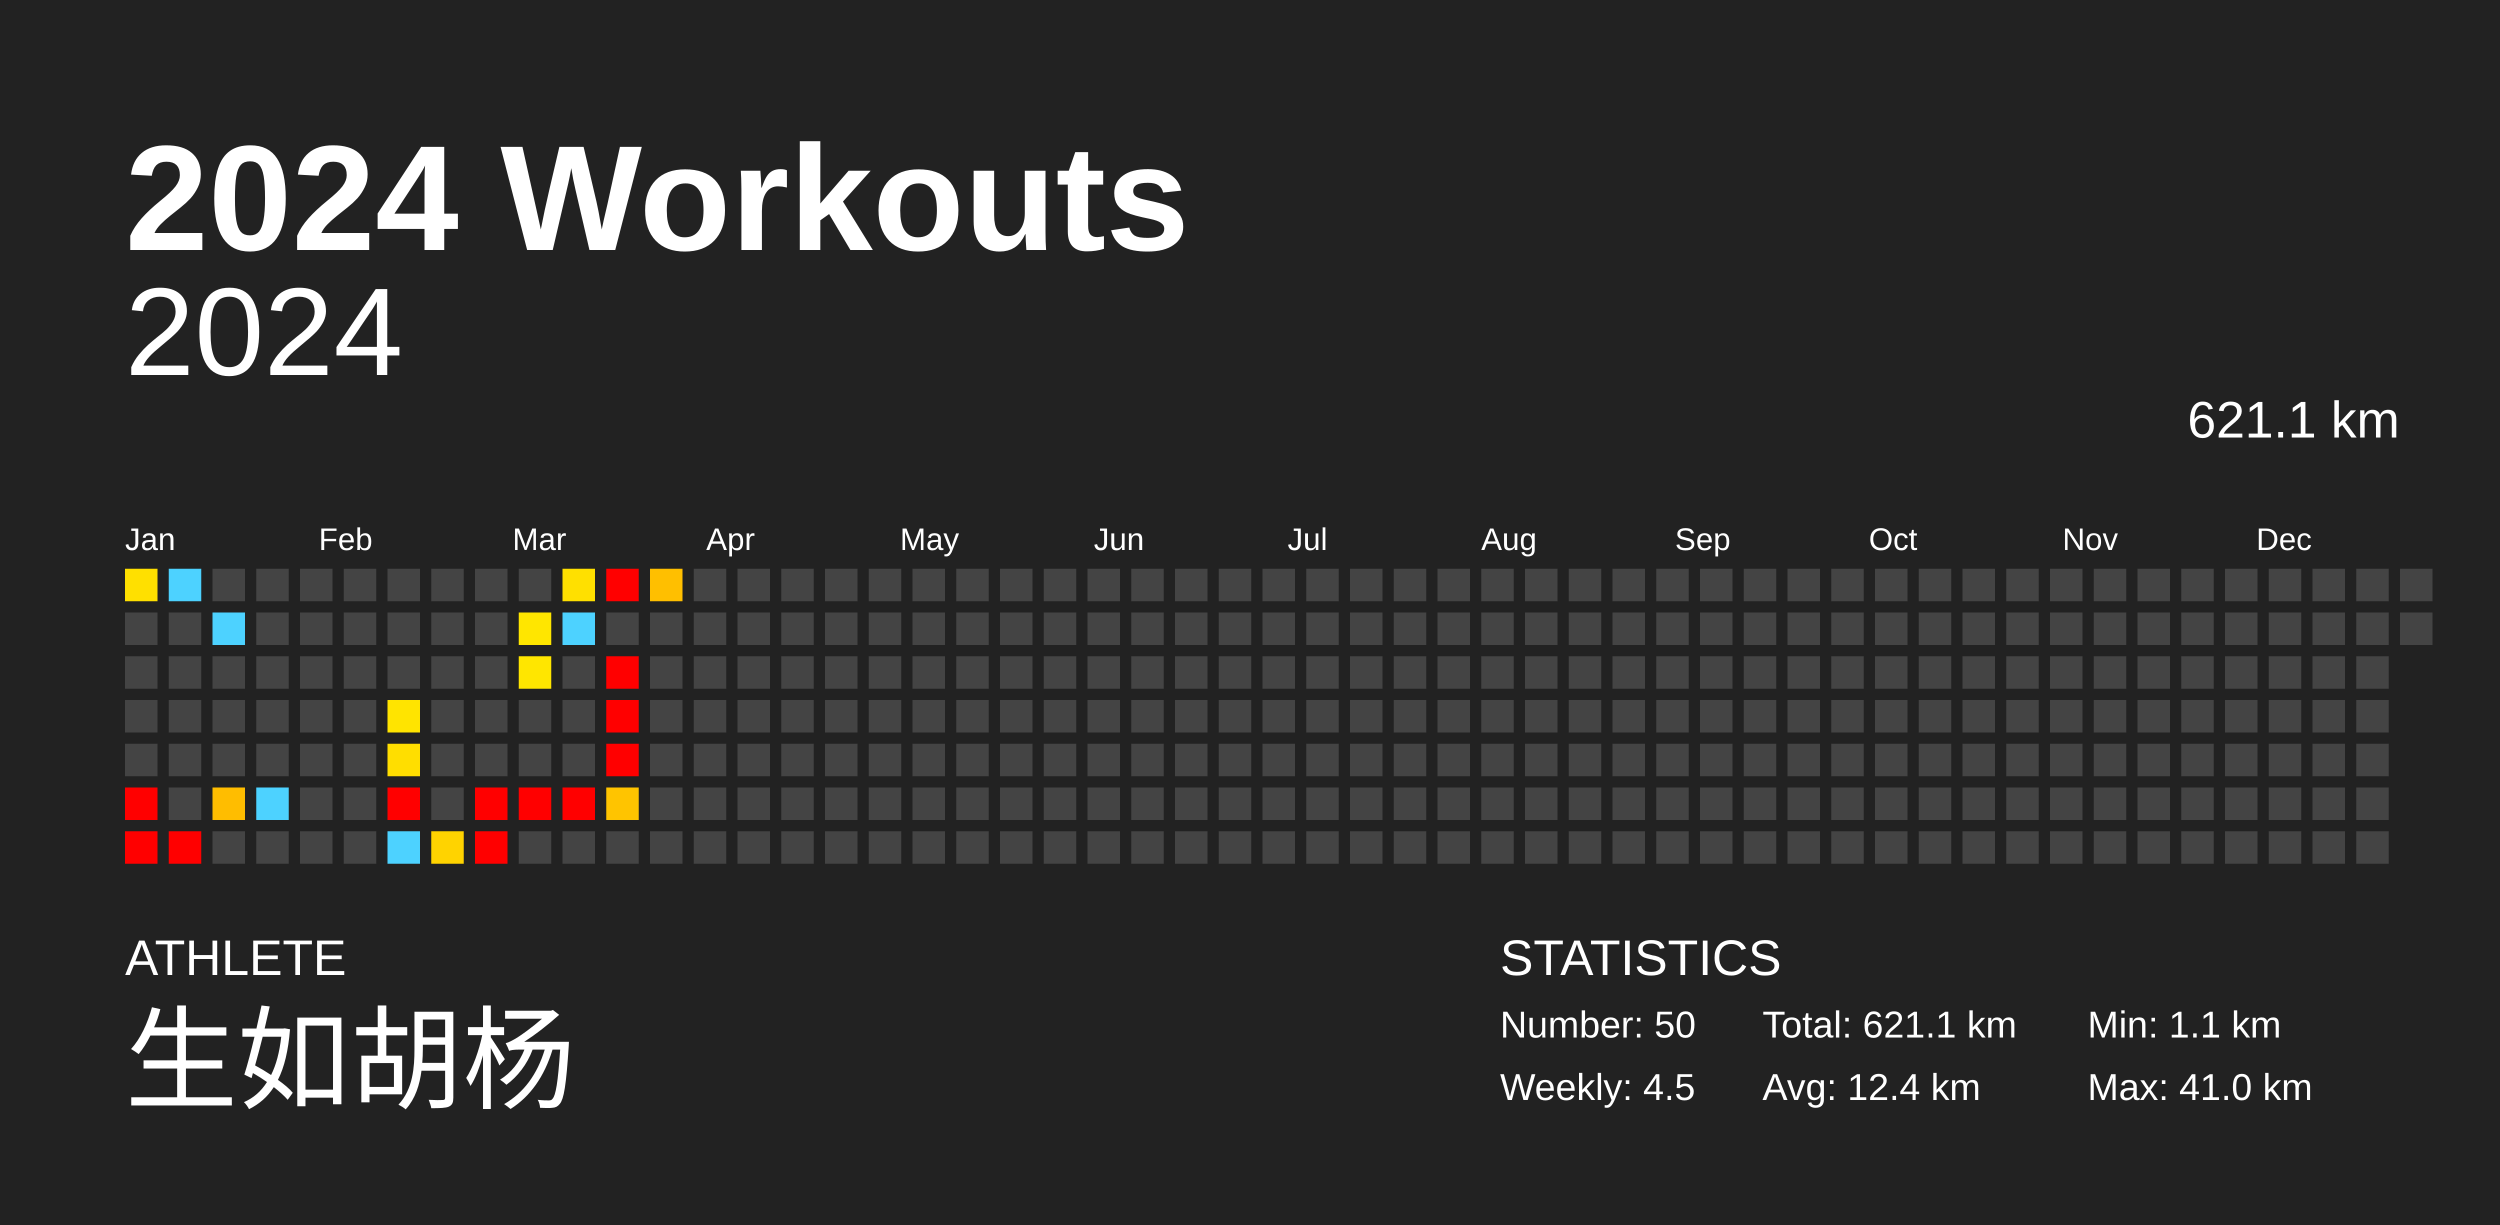
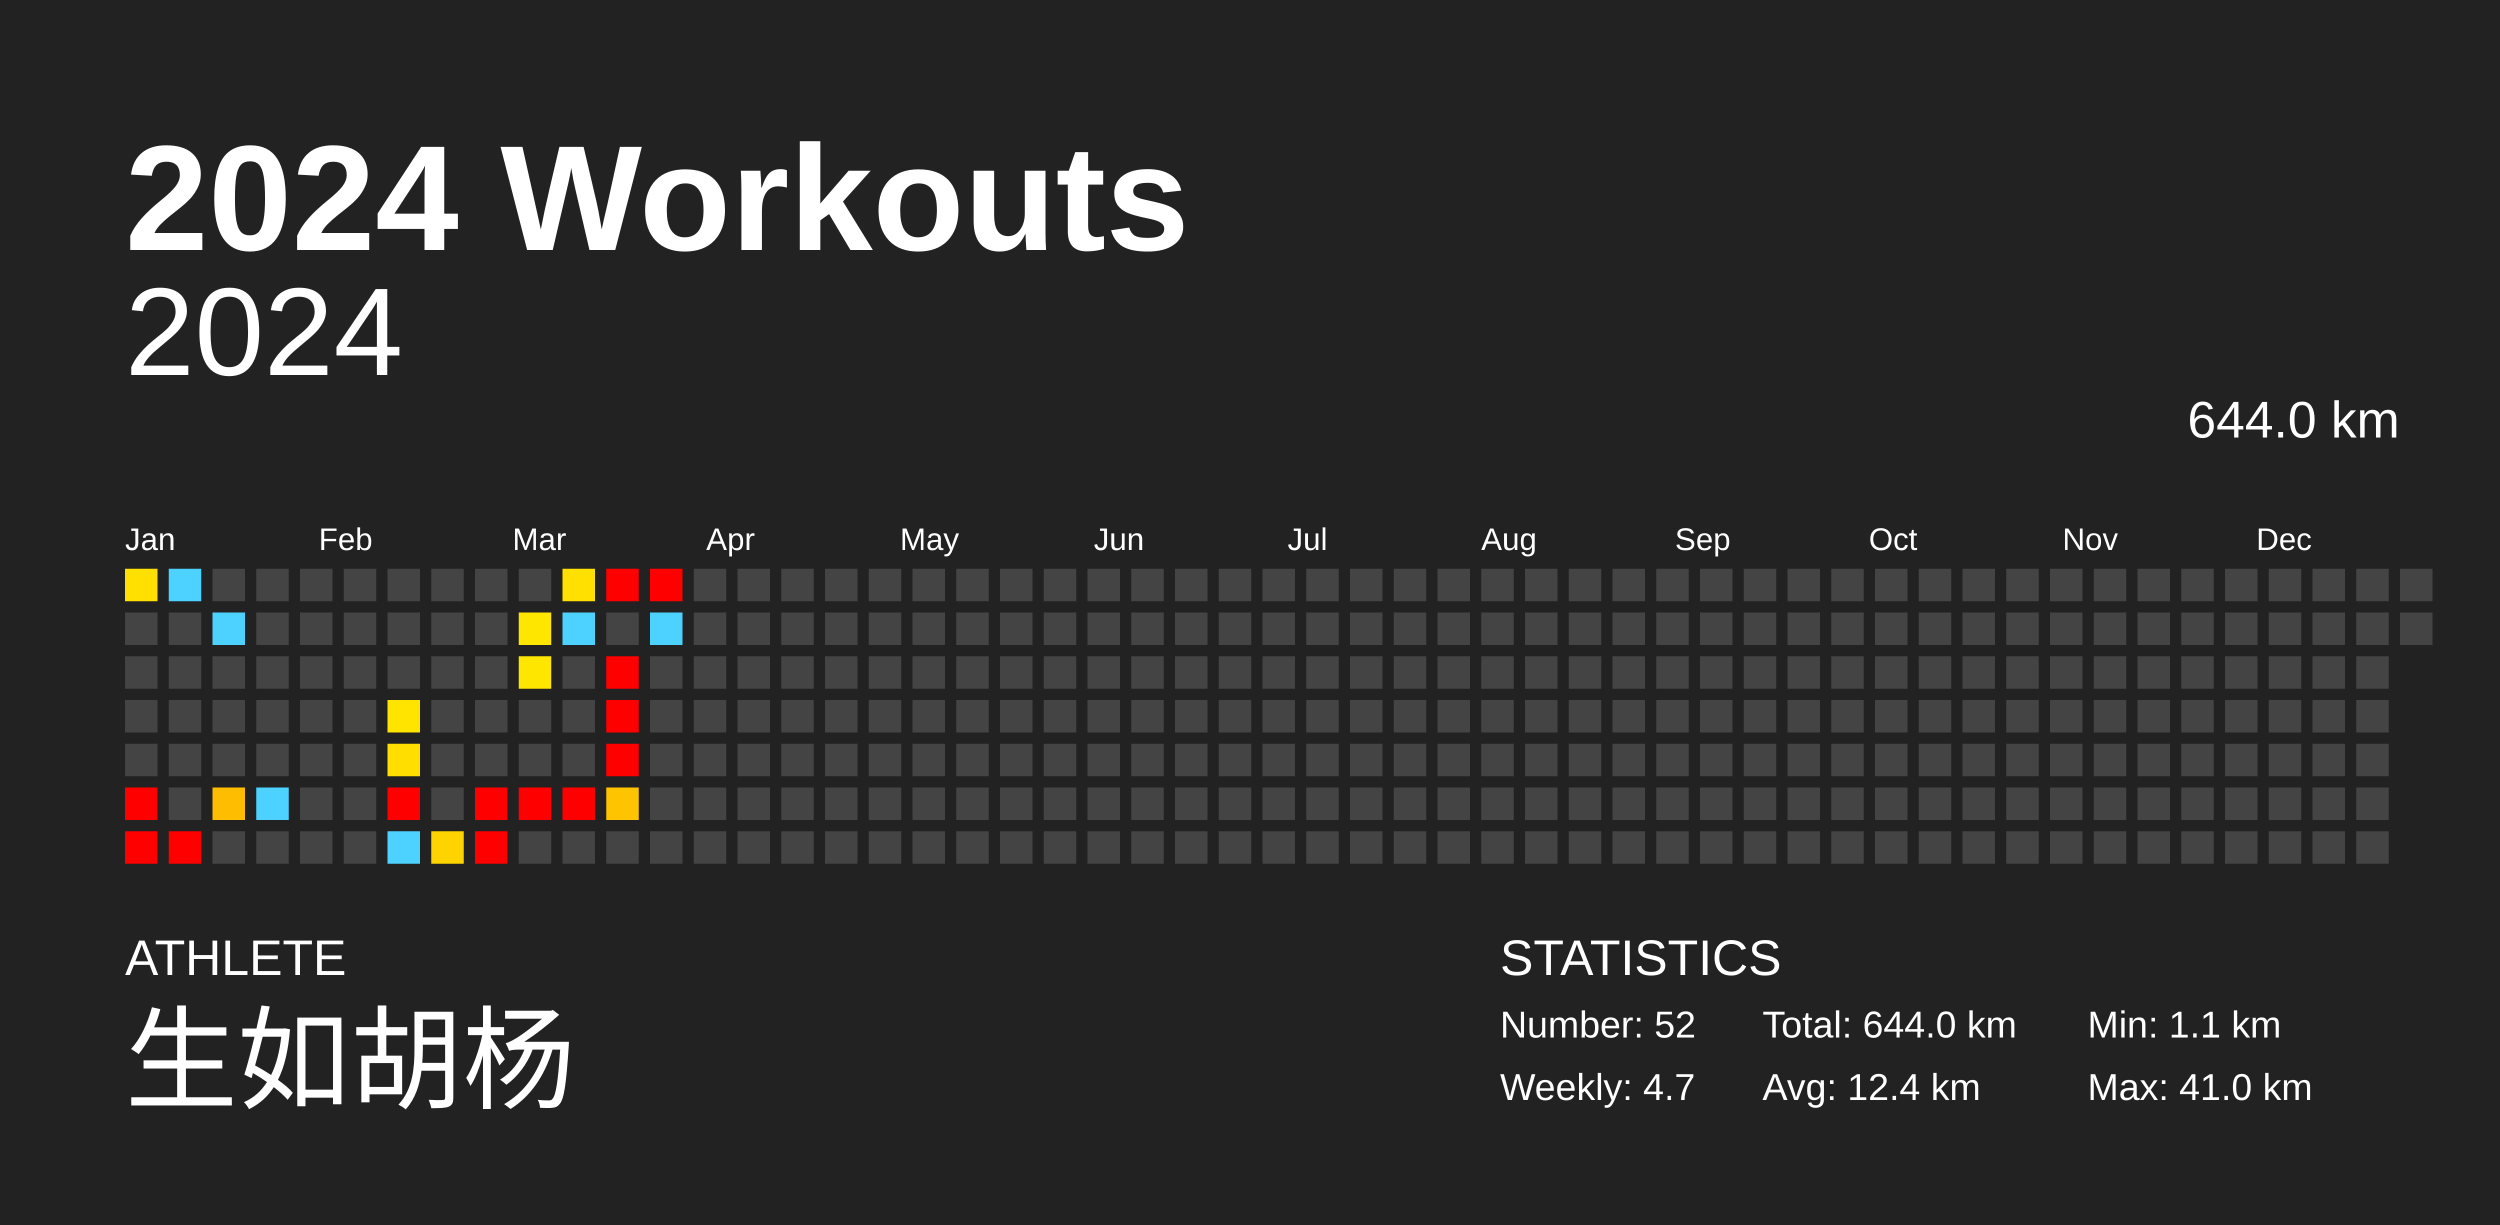
<svg xmlns="http://www.w3.org/2000/svg" baseProfile="full" height="98mm" version="1.1" viewBox="0,0,200,98" width="200mm">
  <defs />
  <rect fill="#222222" height="98" width="200" x="0" y="0" />
  <text fill="#FFFFFF" style="font-size:12px; font-family:Arial; font-weight:bold;" x="10" y="20">2024 Workouts</text>
  <text fill="#FFFFFF" style="font-size:4px; font-family:Arial" x="10" y="78">ATHLETE</text>
  <text fill="#FFFFFF" style="font-size:9px; font-family:Arial" x="10" y="88">生如胡杨</text>
  <text fill="#FFFFFF" style="font-size:4px; font-family:Arial" x="120" y="78">STATISTICS</text>
-   <text fill="#FFFFFF" style="font-size:3px; font-family:Arial" x="120" y="83">Number: 50</text>
-   <text fill="#FFFFFF" style="font-size:3px; font-family:Arial" x="120" y="88">Weekly: 4.5</text>
-   <text fill="#FFFFFF" style="font-size:3px; font-family:Arial" x="141" y="83">Total: 621.1 km</text>
+   <text fill="#FFFFFF" style="font-size:3px; font-family:Arial" x="120" y="83">Number: 52</text>
+   <text fill="#FFFFFF" style="font-size:3px; font-family:Arial" x="120" y="88">Weekly: 4.7</text>
+   <text fill="#FFFFFF" style="font-size:3px; font-family:Arial" x="141" y="83">Total: 644.0 km</text>
  <text fill="#FFFFFF" style="font-size:3px; font-family:Arial" x="141" y="88">Avg: 12.4 km</text>
  <text fill="#FFFFFF" style="font-size:3px; font-family:Arial" x="167" y="83">Min: 1.1 km</text>
  <text fill="#FFFFFF" style="font-size:3px; font-family:Arial" x="167" y="88">Max: 41.0 km</text>
  <text alignment-baseline="hanging" fill="#FFFFFF" style="font-size:10.0px; font-family:Arial;" x="10" y="30">2024</text>
-   <text alignment-baseline="hanging" fill="#FFFFFF" style="font-size:4.125px; font-family:Arial;" x="175" y="35">621.1 km</text>
+   <text alignment-baseline="hanging" fill="#FFFFFF" style="font-size:4.125px; font-family:Arial;" x="175" y="35">644.0 km</text>
  <text fill="#FFFFFF" style="font-size:2.5px; font-family:Arial" x="10.0" y="44">Jan</text>
  <text fill="#FFFFFF" style="font-size:2.5px; font-family:Arial" x="25.5" y="44">Feb</text>
  <text fill="#FFFFFF" style="font-size:2.5px; font-family:Arial" x="41.0" y="44">Mar</text>
  <text fill="#FFFFFF" style="font-size:2.5px; font-family:Arial" x="56.5" y="44">Apr</text>
  <text fill="#FFFFFF" style="font-size:2.5px; font-family:Arial" x="72.0" y="44">May</text>
  <text fill="#FFFFFF" style="font-size:2.5px; font-family:Arial" x="87.5" y="44">Jun</text>
  <text fill="#FFFFFF" style="font-size:2.5px; font-family:Arial" x="103.0" y="44">Jul</text>
  <text fill="#FFFFFF" style="font-size:2.5px; font-family:Arial" x="118.5" y="44">Aug</text>
  <text fill="#FFFFFF" style="font-size:2.5px; font-family:Arial" x="134.0" y="44">Sep</text>
  <text fill="#FFFFFF" style="font-size:2.5px; font-family:Arial" x="149.5" y="44">Oct</text>
  <text fill="#FFFFFF" style="font-size:2.5px; font-family:Arial" x="165.0" y="44">Nov</text>
  <text fill="#FFFFFF" style="font-size:2.5px; font-family:Arial" x="180.5" y="44">Dec</text>
  <rect fill="#ffe000" height="2.6" width="2.6" x="10.0" y="45.5" />
  <rect fill="#444444" height="2.6" width="2.6" x="10.0" y="49.0" />
  <rect fill="#444444" height="2.6" width="2.6" x="10.0" y="52.5" />
  <rect fill="#444444" height="2.6" width="2.6" x="10.0" y="56.0" />
  <rect fill="#444444" height="2.6" width="2.6" x="10.0" y="59.5" />
  <rect fill="red" height="2.6" width="2.6" x="10.0" y="63.0" />
  <rect fill="red" height="2.6" width="2.6" x="10.0" y="66.5" />
  <rect fill="#4dd2ff" height="2.6" width="2.6" x="13.5" y="45.5" />
  <rect fill="#444444" height="2.6" width="2.6" x="13.5" y="49.0" />
  <rect fill="#444444" height="2.6" width="2.6" x="13.5" y="52.5" />
  <rect fill="#444444" height="2.6" width="2.6" x="13.5" y="56.0" />
  <rect fill="#444444" height="2.6" width="2.6" x="13.5" y="59.5" />
  <rect fill="#444444" height="2.6" width="2.6" x="13.5" y="63.0" />
  <rect fill="red" height="2.6" width="2.6" x="13.5" y="66.5" />
  <rect fill="#444444" height="2.6" width="2.6" x="17.0" y="45.5" />
  <rect fill="#4dd2ff" height="2.6" width="2.6" x="17.0" y="49.0" />
  <rect fill="#444444" height="2.6" width="2.6" x="17.0" y="52.5" />
  <rect fill="#444444" height="2.6" width="2.6" x="17.0" y="56.0" />
  <rect fill="#444444" height="2.6" width="2.6" x="17.0" y="59.5" />
  <rect fill="#ffbd00" height="2.6" width="2.6" x="17.0" y="63.0" />
  <rect fill="#444444" height="2.6" width="2.6" x="17.0" y="66.5" />
  <rect fill="#444444" height="2.6" width="2.6" x="20.5" y="45.5" />
  <rect fill="#444444" height="2.6" width="2.6" x="20.5" y="49.0" />
  <rect fill="#444444" height="2.6" width="2.6" x="20.5" y="52.5" />
  <rect fill="#444444" height="2.6" width="2.6" x="20.5" y="56.0" />
  <rect fill="#444444" height="2.6" width="2.6" x="20.5" y="59.5" />
  <rect fill="#4dd2ff" height="2.6" width="2.6" x="20.5" y="63.0" />
  <rect fill="#444444" height="2.6" width="2.6" x="20.5" y="66.5" />
  <rect fill="#444444" height="2.6" width="2.6" x="24.0" y="45.5" />
  <rect fill="#444444" height="2.6" width="2.6" x="24.0" y="49.0" />
  <rect fill="#444444" height="2.6" width="2.6" x="24.0" y="52.5" />
  <rect fill="#444444" height="2.6" width="2.6" x="24.0" y="56.0" />
  <rect fill="#444444" height="2.6" width="2.6" x="24.0" y="59.5" />
  <rect fill="#444444" height="2.6" width="2.6" x="24.0" y="63.0" />
  <rect fill="#444444" height="2.6" width="2.6" x="24.0" y="66.5" />
  <rect fill="#444444" height="2.6" width="2.6" x="27.5" y="45.5" />
  <rect fill="#444444" height="2.6" width="2.6" x="27.5" y="49.0" />
  <rect fill="#444444" height="2.6" width="2.6" x="27.5" y="52.5" />
  <rect fill="#444444" height="2.6" width="2.6" x="27.5" y="56.0" />
  <rect fill="#444444" height="2.6" width="2.6" x="27.5" y="59.5" />
  <rect fill="#444444" height="2.6" width="2.6" x="27.5" y="63.0" />
  <rect fill="#444444" height="2.6" width="2.6" x="27.5" y="66.5" />
  <rect fill="#444444" height="2.6" width="2.6" x="31.0" y="45.5" />
  <rect fill="#444444" height="2.6" width="2.6" x="31.0" y="49.0" />
  <rect fill="#444444" height="2.6" width="2.6" x="31.0" y="52.5" />
  <rect fill="#ffe400" height="2.6" width="2.6" x="31.0" y="56.0" />
  <rect fill="#ffde00" height="2.6" width="2.6" x="31.0" y="59.5" />
  <rect fill="red" height="2.6" width="2.6" x="31.0" y="63.0" />
  <rect fill="#4dd2ff" height="2.6" width="2.6" x="31.0" y="66.5" />
  <rect fill="#444444" height="2.6" width="2.6" x="34.5" y="45.5" />
  <rect fill="#444444" height="2.6" width="2.6" x="34.5" y="49.0" />
  <rect fill="#444444" height="2.6" width="2.6" x="34.5" y="52.5" />
  <rect fill="#444444" height="2.6" width="2.6" x="34.5" y="56.0" />
  <rect fill="#444444" height="2.6" width="2.6" x="34.5" y="59.5" />
  <rect fill="#444444" height="2.6" width="2.6" x="34.5" y="63.0" />
  <rect fill="#ffd300" height="2.6" width="2.6" x="34.5" y="66.5" />
  <rect fill="#444444" height="2.6" width="2.6" x="38.0" y="45.5" />
  <rect fill="#444444" height="2.6" width="2.6" x="38.0" y="49.0" />
  <rect fill="#444444" height="2.6" width="2.6" x="38.0" y="52.5" />
  <rect fill="#444444" height="2.6" width="2.6" x="38.0" y="56.0" />
  <rect fill="#444444" height="2.6" width="2.6" x="38.0" y="59.5" />
  <rect fill="red" height="2.6" width="2.6" x="38.0" y="63.0" />
  <rect fill="red" height="2.6" width="2.6" x="38.0" y="66.5" />
  <rect fill="#444444" height="2.6" width="2.6" x="41.5" y="45.5" />
  <rect fill="#ffe600" height="2.6" width="2.6" x="41.5" y="49.0" />
  <rect fill="#ffe600" height="2.6" width="2.6" x="41.5" y="52.5" />
  <rect fill="#444444" height="2.6" width="2.6" x="41.5" y="56.0" />
  <rect fill="#444444" height="2.6" width="2.6" x="41.5" y="59.5" />
  <rect fill="red" height="2.6" width="2.6" x="41.5" y="63.0" />
  <rect fill="#444444" height="2.6" width="2.6" x="41.5" y="66.5" />
  <rect fill="#ffe000" height="2.6" width="2.6" x="45.0" y="45.5" />
  <rect fill="#4dd2ff" height="2.6" width="2.6" x="45.0" y="49.0" />
  <rect fill="#444444" height="2.6" width="2.6" x="45.0" y="52.5" />
  <rect fill="#444444" height="2.6" width="2.6" x="45.0" y="56.0" />
  <rect fill="#444444" height="2.6" width="2.6" x="45.0" y="59.5" />
  <rect fill="red" height="2.6" width="2.6" x="45.0" y="63.0" />
  <rect fill="#444444" height="2.6" width="2.6" x="45.0" y="66.5" />
  <rect fill="red" height="2.6" width="2.6" x="48.5" y="45.5" />
  <rect fill="#444444" height="2.6" width="2.6" x="48.5" y="49.0" />
  <rect fill="red" height="2.6" width="2.6" x="48.5" y="52.5" />
  <rect fill="red" height="2.6" width="2.6" x="48.5" y="56.0" />
  <rect fill="red" height="2.6" width="2.6" x="48.5" y="59.5" />
  <rect fill="#ffc400" height="2.6" width="2.6" x="48.5" y="63.0" />
  <rect fill="#444444" height="2.6" width="2.6" x="48.5" y="66.5" />
-   <rect fill="#ffbf00" height="2.6" width="2.6" x="52.0" y="45.5" />
-   <rect fill="#444444" height="2.6" width="2.6" x="52.0" y="49.0" />
+   <rect fill="red" height="2.6" width="2.6" x="52.0" y="45.5" />
+   <rect fill="#4dd2ff" height="2.6" width="2.6" x="52.0" y="49.0" />
  <rect fill="#444444" height="2.6" width="2.6" x="52.0" y="52.5" />
  <rect fill="#444444" height="2.6" width="2.6" x="52.0" y="56.0" />
  <rect fill="#444444" height="2.6" width="2.6" x="52.0" y="59.5" />
  <rect fill="#444444" height="2.6" width="2.6" x="52.0" y="63.0" />
  <rect fill="#444444" height="2.6" width="2.6" x="52.0" y="66.5" />
  <rect fill="#444444" height="2.6" width="2.6" x="55.5" y="45.5" />
  <rect fill="#444444" height="2.6" width="2.6" x="55.5" y="49.0" />
  <rect fill="#444444" height="2.6" width="2.6" x="55.5" y="52.5" />
  <rect fill="#444444" height="2.6" width="2.6" x="55.5" y="56.0" />
  <rect fill="#444444" height="2.6" width="2.6" x="55.5" y="59.5" />
  <rect fill="#444444" height="2.6" width="2.6" x="55.5" y="63.0" />
  <rect fill="#444444" height="2.6" width="2.6" x="55.5" y="66.5" />
  <rect fill="#444444" height="2.6" width="2.6" x="59.0" y="45.5" />
  <rect fill="#444444" height="2.6" width="2.6" x="59.0" y="49.0" />
  <rect fill="#444444" height="2.6" width="2.6" x="59.0" y="52.5" />
  <rect fill="#444444" height="2.6" width="2.6" x="59.0" y="56.0" />
  <rect fill="#444444" height="2.6" width="2.6" x="59.0" y="59.5" />
  <rect fill="#444444" height="2.6" width="2.6" x="59.0" y="63.0" />
  <rect fill="#444444" height="2.6" width="2.6" x="59.0" y="66.5" />
  <rect fill="#444444" height="2.6" width="2.6" x="62.5" y="45.5" />
  <rect fill="#444444" height="2.6" width="2.6" x="62.5" y="49.0" />
  <rect fill="#444444" height="2.6" width="2.6" x="62.5" y="52.5" />
  <rect fill="#444444" height="2.6" width="2.6" x="62.5" y="56.0" />
  <rect fill="#444444" height="2.6" width="2.6" x="62.5" y="59.5" />
  <rect fill="#444444" height="2.6" width="2.6" x="62.5" y="63.0" />
  <rect fill="#444444" height="2.6" width="2.6" x="62.5" y="66.5" />
  <rect fill="#444444" height="2.6" width="2.6" x="66.0" y="45.5" />
  <rect fill="#444444" height="2.6" width="2.6" x="66.0" y="49.0" />
  <rect fill="#444444" height="2.6" width="2.6" x="66.0" y="52.5" />
  <rect fill="#444444" height="2.6" width="2.6" x="66.0" y="56.0" />
  <rect fill="#444444" height="2.6" width="2.6" x="66.0" y="59.5" />
  <rect fill="#444444" height="2.6" width="2.6" x="66.0" y="63.0" />
  <rect fill="#444444" height="2.6" width="2.6" x="66.0" y="66.5" />
  <rect fill="#444444" height="2.6" width="2.6" x="69.5" y="45.5" />
  <rect fill="#444444" height="2.6" width="2.6" x="69.5" y="49.0" />
  <rect fill="#444444" height="2.6" width="2.6" x="69.5" y="52.5" />
  <rect fill="#444444" height="2.6" width="2.6" x="69.5" y="56.0" />
  <rect fill="#444444" height="2.6" width="2.6" x="69.5" y="59.5" />
  <rect fill="#444444" height="2.6" width="2.6" x="69.5" y="63.0" />
  <rect fill="#444444" height="2.6" width="2.6" x="69.5" y="66.5" />
  <rect fill="#444444" height="2.6" width="2.6" x="73.0" y="45.5" />
  <rect fill="#444444" height="2.6" width="2.6" x="73.0" y="49.0" />
  <rect fill="#444444" height="2.6" width="2.6" x="73.0" y="52.5" />
  <rect fill="#444444" height="2.6" width="2.6" x="73.0" y="56.0" />
  <rect fill="#444444" height="2.6" width="2.6" x="73.0" y="59.5" />
  <rect fill="#444444" height="2.6" width="2.6" x="73.0" y="63.0" />
  <rect fill="#444444" height="2.6" width="2.6" x="73.0" y="66.5" />
  <rect fill="#444444" height="2.6" width="2.6" x="76.5" y="45.5" />
  <rect fill="#444444" height="2.6" width="2.6" x="76.5" y="49.0" />
  <rect fill="#444444" height="2.6" width="2.6" x="76.5" y="52.5" />
  <rect fill="#444444" height="2.6" width="2.6" x="76.5" y="56.0" />
  <rect fill="#444444" height="2.6" width="2.6" x="76.5" y="59.5" />
  <rect fill="#444444" height="2.6" width="2.6" x="76.5" y="63.0" />
  <rect fill="#444444" height="2.6" width="2.6" x="76.5" y="66.5" />
  <rect fill="#444444" height="2.6" width="2.6" x="80.0" y="45.5" />
  <rect fill="#444444" height="2.6" width="2.6" x="80.0" y="49.0" />
  <rect fill="#444444" height="2.6" width="2.6" x="80.0" y="52.5" />
  <rect fill="#444444" height="2.6" width="2.6" x="80.0" y="56.0" />
  <rect fill="#444444" height="2.6" width="2.6" x="80.0" y="59.5" />
  <rect fill="#444444" height="2.6" width="2.6" x="80.0" y="63.0" />
  <rect fill="#444444" height="2.6" width="2.6" x="80.0" y="66.5" />
  <rect fill="#444444" height="2.6" width="2.6" x="83.5" y="45.5" />
  <rect fill="#444444" height="2.6" width="2.6" x="83.5" y="49.0" />
  <rect fill="#444444" height="2.6" width="2.6" x="83.5" y="52.5" />
  <rect fill="#444444" height="2.6" width="2.6" x="83.5" y="56.0" />
  <rect fill="#444444" height="2.6" width="2.6" x="83.5" y="59.5" />
  <rect fill="#444444" height="2.6" width="2.6" x="83.5" y="63.0" />
  <rect fill="#444444" height="2.6" width="2.6" x="83.5" y="66.5" />
  <rect fill="#444444" height="2.6" width="2.6" x="87.0" y="45.5" />
  <rect fill="#444444" height="2.6" width="2.6" x="87.0" y="49.0" />
  <rect fill="#444444" height="2.6" width="2.6" x="87.0" y="52.5" />
  <rect fill="#444444" height="2.6" width="2.6" x="87.0" y="56.0" />
  <rect fill="#444444" height="2.6" width="2.6" x="87.0" y="59.5" />
  <rect fill="#444444" height="2.6" width="2.6" x="87.0" y="63.0" />
  <rect fill="#444444" height="2.6" width="2.6" x="87.0" y="66.5" />
  <rect fill="#444444" height="2.6" width="2.6" x="90.5" y="45.5" />
  <rect fill="#444444" height="2.6" width="2.6" x="90.5" y="49.0" />
  <rect fill="#444444" height="2.6" width="2.6" x="90.5" y="52.5" />
  <rect fill="#444444" height="2.6" width="2.6" x="90.5" y="56.0" />
  <rect fill="#444444" height="2.6" width="2.6" x="90.5" y="59.5" />
  <rect fill="#444444" height="2.6" width="2.6" x="90.5" y="63.0" />
  <rect fill="#444444" height="2.6" width="2.6" x="90.5" y="66.5" />
  <rect fill="#444444" height="2.6" width="2.6" x="94.0" y="45.5" />
  <rect fill="#444444" height="2.6" width="2.6" x="94.0" y="49.0" />
  <rect fill="#444444" height="2.6" width="2.6" x="94.0" y="52.5" />
  <rect fill="#444444" height="2.6" width="2.6" x="94.0" y="56.0" />
  <rect fill="#444444" height="2.6" width="2.6" x="94.0" y="59.5" />
  <rect fill="#444444" height="2.6" width="2.6" x="94.0" y="63.0" />
  <rect fill="#444444" height="2.6" width="2.6" x="94.0" y="66.5" />
  <rect fill="#444444" height="2.6" width="2.6" x="97.5" y="45.5" />
  <rect fill="#444444" height="2.6" width="2.6" x="97.5" y="49.0" />
  <rect fill="#444444" height="2.6" width="2.6" x="97.5" y="52.5" />
  <rect fill="#444444" height="2.6" width="2.6" x="97.5" y="56.0" />
  <rect fill="#444444" height="2.6" width="2.6" x="97.5" y="59.5" />
  <rect fill="#444444" height="2.6" width="2.6" x="97.5" y="63.0" />
  <rect fill="#444444" height="2.6" width="2.6" x="97.5" y="66.5" />
  <rect fill="#444444" height="2.6" width="2.6" x="101.0" y="45.5" />
  <rect fill="#444444" height="2.6" width="2.6" x="101.0" y="49.0" />
  <rect fill="#444444" height="2.6" width="2.6" x="101.0" y="52.5" />
  <rect fill="#444444" height="2.6" width="2.6" x="101.0" y="56.0" />
  <rect fill="#444444" height="2.6" width="2.6" x="101.0" y="59.5" />
  <rect fill="#444444" height="2.6" width="2.6" x="101.0" y="63.0" />
  <rect fill="#444444" height="2.6" width="2.6" x="101.0" y="66.5" />
  <rect fill="#444444" height="2.6" width="2.6" x="104.5" y="45.5" />
  <rect fill="#444444" height="2.6" width="2.6" x="104.5" y="49.0" />
  <rect fill="#444444" height="2.6" width="2.6" x="104.5" y="52.5" />
  <rect fill="#444444" height="2.6" width="2.6" x="104.5" y="56.0" />
  <rect fill="#444444" height="2.6" width="2.6" x="104.5" y="59.5" />
  <rect fill="#444444" height="2.6" width="2.6" x="104.5" y="63.0" />
  <rect fill="#444444" height="2.6" width="2.6" x="104.5" y="66.5" />
  <rect fill="#444444" height="2.6" width="2.6" x="108.0" y="45.5" />
  <rect fill="#444444" height="2.6" width="2.6" x="108.0" y="49.0" />
  <rect fill="#444444" height="2.6" width="2.6" x="108.0" y="52.5" />
  <rect fill="#444444" height="2.6" width="2.6" x="108.0" y="56.0" />
  <rect fill="#444444" height="2.6" width="2.6" x="108.0" y="59.5" />
  <rect fill="#444444" height="2.6" width="2.6" x="108.0" y="63.0" />
  <rect fill="#444444" height="2.6" width="2.6" x="108.0" y="66.5" />
  <rect fill="#444444" height="2.6" width="2.6" x="111.5" y="45.5" />
  <rect fill="#444444" height="2.6" width="2.6" x="111.5" y="49.0" />
  <rect fill="#444444" height="2.6" width="2.6" x="111.5" y="52.5" />
  <rect fill="#444444" height="2.6" width="2.6" x="111.5" y="56.0" />
  <rect fill="#444444" height="2.6" width="2.6" x="111.5" y="59.5" />
  <rect fill="#444444" height="2.6" width="2.6" x="111.5" y="63.0" />
  <rect fill="#444444" height="2.6" width="2.6" x="111.5" y="66.5" />
  <rect fill="#444444" height="2.6" width="2.6" x="115.0" y="45.5" />
  <rect fill="#444444" height="2.6" width="2.6" x="115.0" y="49.0" />
  <rect fill="#444444" height="2.6" width="2.6" x="115.0" y="52.5" />
  <rect fill="#444444" height="2.6" width="2.6" x="115.0" y="56.0" />
  <rect fill="#444444" height="2.6" width="2.6" x="115.0" y="59.5" />
  <rect fill="#444444" height="2.6" width="2.6" x="115.0" y="63.0" />
  <rect fill="#444444" height="2.6" width="2.6" x="115.0" y="66.5" />
  <rect fill="#444444" height="2.6" width="2.6" x="118.5" y="45.5" />
  <rect fill="#444444" height="2.6" width="2.6" x="118.5" y="49.0" />
  <rect fill="#444444" height="2.6" width="2.6" x="118.5" y="52.5" />
  <rect fill="#444444" height="2.6" width="2.6" x="118.5" y="56.0" />
  <rect fill="#444444" height="2.6" width="2.6" x="118.5" y="59.5" />
  <rect fill="#444444" height="2.6" width="2.6" x="118.5" y="63.0" />
  <rect fill="#444444" height="2.6" width="2.6" x="118.5" y="66.5" />
  <rect fill="#444444" height="2.6" width="2.6" x="122.0" y="45.5" />
  <rect fill="#444444" height="2.6" width="2.6" x="122.0" y="49.0" />
  <rect fill="#444444" height="2.6" width="2.6" x="122.0" y="52.5" />
  <rect fill="#444444" height="2.6" width="2.6" x="122.0" y="56.0" />
  <rect fill="#444444" height="2.6" width="2.6" x="122.0" y="59.5" />
  <rect fill="#444444" height="2.6" width="2.6" x="122.0" y="63.0" />
  <rect fill="#444444" height="2.6" width="2.6" x="122.0" y="66.5" />
  <rect fill="#444444" height="2.6" width="2.6" x="125.5" y="45.5" />
  <rect fill="#444444" height="2.6" width="2.6" x="125.5" y="49.0" />
  <rect fill="#444444" height="2.6" width="2.6" x="125.5" y="52.5" />
  <rect fill="#444444" height="2.6" width="2.6" x="125.5" y="56.0" />
  <rect fill="#444444" height="2.6" width="2.6" x="125.5" y="59.5" />
  <rect fill="#444444" height="2.6" width="2.6" x="125.5" y="63.0" />
  <rect fill="#444444" height="2.6" width="2.6" x="125.5" y="66.5" />
  <rect fill="#444444" height="2.6" width="2.6" x="129.0" y="45.5" />
  <rect fill="#444444" height="2.6" width="2.6" x="129.0" y="49.0" />
  <rect fill="#444444" height="2.6" width="2.6" x="129.0" y="52.5" />
  <rect fill="#444444" height="2.6" width="2.6" x="129.0" y="56.0" />
  <rect fill="#444444" height="2.6" width="2.6" x="129.0" y="59.5" />
  <rect fill="#444444" height="2.6" width="2.6" x="129.0" y="63.0" />
  <rect fill="#444444" height="2.6" width="2.6" x="129.0" y="66.5" />
  <rect fill="#444444" height="2.6" width="2.6" x="132.5" y="45.5" />
  <rect fill="#444444" height="2.6" width="2.6" x="132.5" y="49.0" />
  <rect fill="#444444" height="2.6" width="2.6" x="132.5" y="52.5" />
  <rect fill="#444444" height="2.6" width="2.6" x="132.5" y="56.0" />
  <rect fill="#444444" height="2.6" width="2.6" x="132.5" y="59.5" />
  <rect fill="#444444" height="2.6" width="2.6" x="132.5" y="63.0" />
  <rect fill="#444444" height="2.6" width="2.6" x="132.5" y="66.5" />
  <rect fill="#444444" height="2.6" width="2.6" x="136.0" y="45.5" />
  <rect fill="#444444" height="2.6" width="2.6" x="136.0" y="49.0" />
  <rect fill="#444444" height="2.6" width="2.6" x="136.0" y="52.5" />
  <rect fill="#444444" height="2.6" width="2.6" x="136.0" y="56.0" />
  <rect fill="#444444" height="2.6" width="2.6" x="136.0" y="59.5" />
  <rect fill="#444444" height="2.6" width="2.6" x="136.0" y="63.0" />
  <rect fill="#444444" height="2.6" width="2.6" x="136.0" y="66.5" />
  <rect fill="#444444" height="2.6" width="2.6" x="139.5" y="45.5" />
  <rect fill="#444444" height="2.6" width="2.6" x="139.5" y="49.0" />
  <rect fill="#444444" height="2.6" width="2.6" x="139.5" y="52.5" />
  <rect fill="#444444" height="2.6" width="2.6" x="139.5" y="56.0" />
  <rect fill="#444444" height="2.6" width="2.6" x="139.5" y="59.5" />
  <rect fill="#444444" height="2.6" width="2.6" x="139.5" y="63.0" />
  <rect fill="#444444" height="2.6" width="2.6" x="139.5" y="66.5" />
  <rect fill="#444444" height="2.6" width="2.6" x="143.0" y="45.5" />
  <rect fill="#444444" height="2.6" width="2.6" x="143.0" y="49.0" />
  <rect fill="#444444" height="2.6" width="2.6" x="143.0" y="52.5" />
  <rect fill="#444444" height="2.6" width="2.6" x="143.0" y="56.0" />
  <rect fill="#444444" height="2.6" width="2.6" x="143.0" y="59.5" />
  <rect fill="#444444" height="2.6" width="2.6" x="143.0" y="63.0" />
  <rect fill="#444444" height="2.6" width="2.6" x="143.0" y="66.5" />
  <rect fill="#444444" height="2.6" width="2.6" x="146.5" y="45.5" />
  <rect fill="#444444" height="2.6" width="2.6" x="146.5" y="49.0" />
  <rect fill="#444444" height="2.6" width="2.6" x="146.5" y="52.5" />
  <rect fill="#444444" height="2.6" width="2.6" x="146.5" y="56.0" />
  <rect fill="#444444" height="2.6" width="2.6" x="146.5" y="59.5" />
  <rect fill="#444444" height="2.6" width="2.6" x="146.5" y="63.0" />
  <rect fill="#444444" height="2.6" width="2.6" x="146.5" y="66.5" />
  <rect fill="#444444" height="2.6" width="2.6" x="150.0" y="45.5" />
  <rect fill="#444444" height="2.6" width="2.6" x="150.0" y="49.0" />
  <rect fill="#444444" height="2.6" width="2.6" x="150.0" y="52.5" />
  <rect fill="#444444" height="2.6" width="2.6" x="150.0" y="56.0" />
  <rect fill="#444444" height="2.6" width="2.6" x="150.0" y="59.5" />
  <rect fill="#444444" height="2.6" width="2.6" x="150.0" y="63.0" />
  <rect fill="#444444" height="2.6" width="2.6" x="150.0" y="66.5" />
  <rect fill="#444444" height="2.6" width="2.6" x="153.5" y="45.5" />
  <rect fill="#444444" height="2.6" width="2.6" x="153.5" y="49.0" />
  <rect fill="#444444" height="2.6" width="2.6" x="153.5" y="52.5" />
  <rect fill="#444444" height="2.6" width="2.6" x="153.5" y="56.0" />
  <rect fill="#444444" height="2.6" width="2.6" x="153.5" y="59.5" />
  <rect fill="#444444" height="2.6" width="2.6" x="153.5" y="63.0" />
  <rect fill="#444444" height="2.6" width="2.6" x="153.5" y="66.5" />
  <rect fill="#444444" height="2.6" width="2.6" x="157.0" y="45.5" />
  <rect fill="#444444" height="2.6" width="2.6" x="157.0" y="49.0" />
  <rect fill="#444444" height="2.6" width="2.6" x="157.0" y="52.5" />
  <rect fill="#444444" height="2.6" width="2.6" x="157.0" y="56.0" />
  <rect fill="#444444" height="2.6" width="2.6" x="157.0" y="59.5" />
  <rect fill="#444444" height="2.6" width="2.6" x="157.0" y="63.0" />
  <rect fill="#444444" height="2.6" width="2.6" x="157.0" y="66.5" />
  <rect fill="#444444" height="2.6" width="2.6" x="160.5" y="45.5" />
  <rect fill="#444444" height="2.6" width="2.6" x="160.5" y="49.0" />
  <rect fill="#444444" height="2.6" width="2.6" x="160.5" y="52.5" />
  <rect fill="#444444" height="2.6" width="2.6" x="160.5" y="56.0" />
  <rect fill="#444444" height="2.6" width="2.6" x="160.5" y="59.5" />
  <rect fill="#444444" height="2.6" width="2.6" x="160.5" y="63.0" />
  <rect fill="#444444" height="2.6" width="2.6" x="160.5" y="66.5" />
  <rect fill="#444444" height="2.6" width="2.6" x="164.0" y="45.5" />
  <rect fill="#444444" height="2.6" width="2.6" x="164.0" y="49.0" />
  <rect fill="#444444" height="2.6" width="2.6" x="164.0" y="52.5" />
  <rect fill="#444444" height="2.6" width="2.6" x="164.0" y="56.0" />
  <rect fill="#444444" height="2.6" width="2.6" x="164.0" y="59.5" />
  <rect fill="#444444" height="2.6" width="2.6" x="164.0" y="63.0" />
  <rect fill="#444444" height="2.6" width="2.6" x="164.0" y="66.5" />
  <rect fill="#444444" height="2.6" width="2.6" x="167.5" y="45.5" />
  <rect fill="#444444" height="2.6" width="2.6" x="167.5" y="49.0" />
  <rect fill="#444444" height="2.6" width="2.6" x="167.5" y="52.5" />
  <rect fill="#444444" height="2.6" width="2.6" x="167.5" y="56.0" />
  <rect fill="#444444" height="2.6" width="2.6" x="167.5" y="59.5" />
  <rect fill="#444444" height="2.6" width="2.6" x="167.5" y="63.0" />
  <rect fill="#444444" height="2.6" width="2.6" x="167.5" y="66.5" />
  <rect fill="#444444" height="2.6" width="2.6" x="171.0" y="45.5" />
  <rect fill="#444444" height="2.6" width="2.6" x="171.0" y="49.0" />
  <rect fill="#444444" height="2.6" width="2.6" x="171.0" y="52.5" />
  <rect fill="#444444" height="2.6" width="2.6" x="171.0" y="56.0" />
  <rect fill="#444444" height="2.6" width="2.6" x="171.0" y="59.5" />
  <rect fill="#444444" height="2.6" width="2.6" x="171.0" y="63.0" />
  <rect fill="#444444" height="2.6" width="2.6" x="171.0" y="66.5" />
  <rect fill="#444444" height="2.6" width="2.6" x="174.5" y="45.5" />
  <rect fill="#444444" height="2.6" width="2.6" x="174.5" y="49.0" />
  <rect fill="#444444" height="2.6" width="2.6" x="174.5" y="52.5" />
  <rect fill="#444444" height="2.6" width="2.6" x="174.5" y="56.0" />
  <rect fill="#444444" height="2.6" width="2.6" x="174.5" y="59.5" />
  <rect fill="#444444" height="2.6" width="2.6" x="174.5" y="63.0" />
  <rect fill="#444444" height="2.6" width="2.6" x="174.5" y="66.5" />
  <rect fill="#444444" height="2.6" width="2.6" x="178.0" y="45.5" />
  <rect fill="#444444" height="2.6" width="2.6" x="178.0" y="49.0" />
  <rect fill="#444444" height="2.6" width="2.6" x="178.0" y="52.5" />
  <rect fill="#444444" height="2.6" width="2.6" x="178.0" y="56.0" />
  <rect fill="#444444" height="2.6" width="2.6" x="178.0" y="59.5" />
  <rect fill="#444444" height="2.6" width="2.6" x="178.0" y="63.0" />
  <rect fill="#444444" height="2.6" width="2.6" x="178.0" y="66.5" />
  <rect fill="#444444" height="2.6" width="2.6" x="181.5" y="45.5" />
  <rect fill="#444444" height="2.6" width="2.6" x="181.5" y="49.0" />
  <rect fill="#444444" height="2.6" width="2.6" x="181.5" y="52.5" />
  <rect fill="#444444" height="2.6" width="2.6" x="181.5" y="56.0" />
  <rect fill="#444444" height="2.6" width="2.6" x="181.5" y="59.5" />
  <rect fill="#444444" height="2.6" width="2.6" x="181.5" y="63.0" />
  <rect fill="#444444" height="2.6" width="2.6" x="181.5" y="66.5" />
  <rect fill="#444444" height="2.6" width="2.6" x="185.0" y="45.5" />
  <rect fill="#444444" height="2.6" width="2.6" x="185.0" y="49.0" />
  <rect fill="#444444" height="2.6" width="2.6" x="185.0" y="52.5" />
  <rect fill="#444444" height="2.6" width="2.6" x="185.0" y="56.0" />
  <rect fill="#444444" height="2.6" width="2.6" x="185.0" y="59.5" />
  <rect fill="#444444" height="2.6" width="2.6" x="185.0" y="63.0" />
  <rect fill="#444444" height="2.6" width="2.6" x="185.0" y="66.5" />
  <rect fill="#444444" height="2.6" width="2.6" x="188.5" y="45.5" />
  <rect fill="#444444" height="2.6" width="2.6" x="188.5" y="49.0" />
  <rect fill="#444444" height="2.6" width="2.6" x="188.5" y="52.5" />
  <rect fill="#444444" height="2.6" width="2.6" x="188.5" y="56.0" />
  <rect fill="#444444" height="2.6" width="2.6" x="188.5" y="59.5" />
  <rect fill="#444444" height="2.6" width="2.6" x="188.5" y="63.0" />
  <rect fill="#444444" height="2.6" width="2.6" x="188.5" y="66.5" />
  <rect fill="#444444" height="2.6" width="2.6" x="192.0" y="45.5" />
  <rect fill="#444444" height="2.6" width="2.6" x="192.0" y="49.0" />
</svg>
